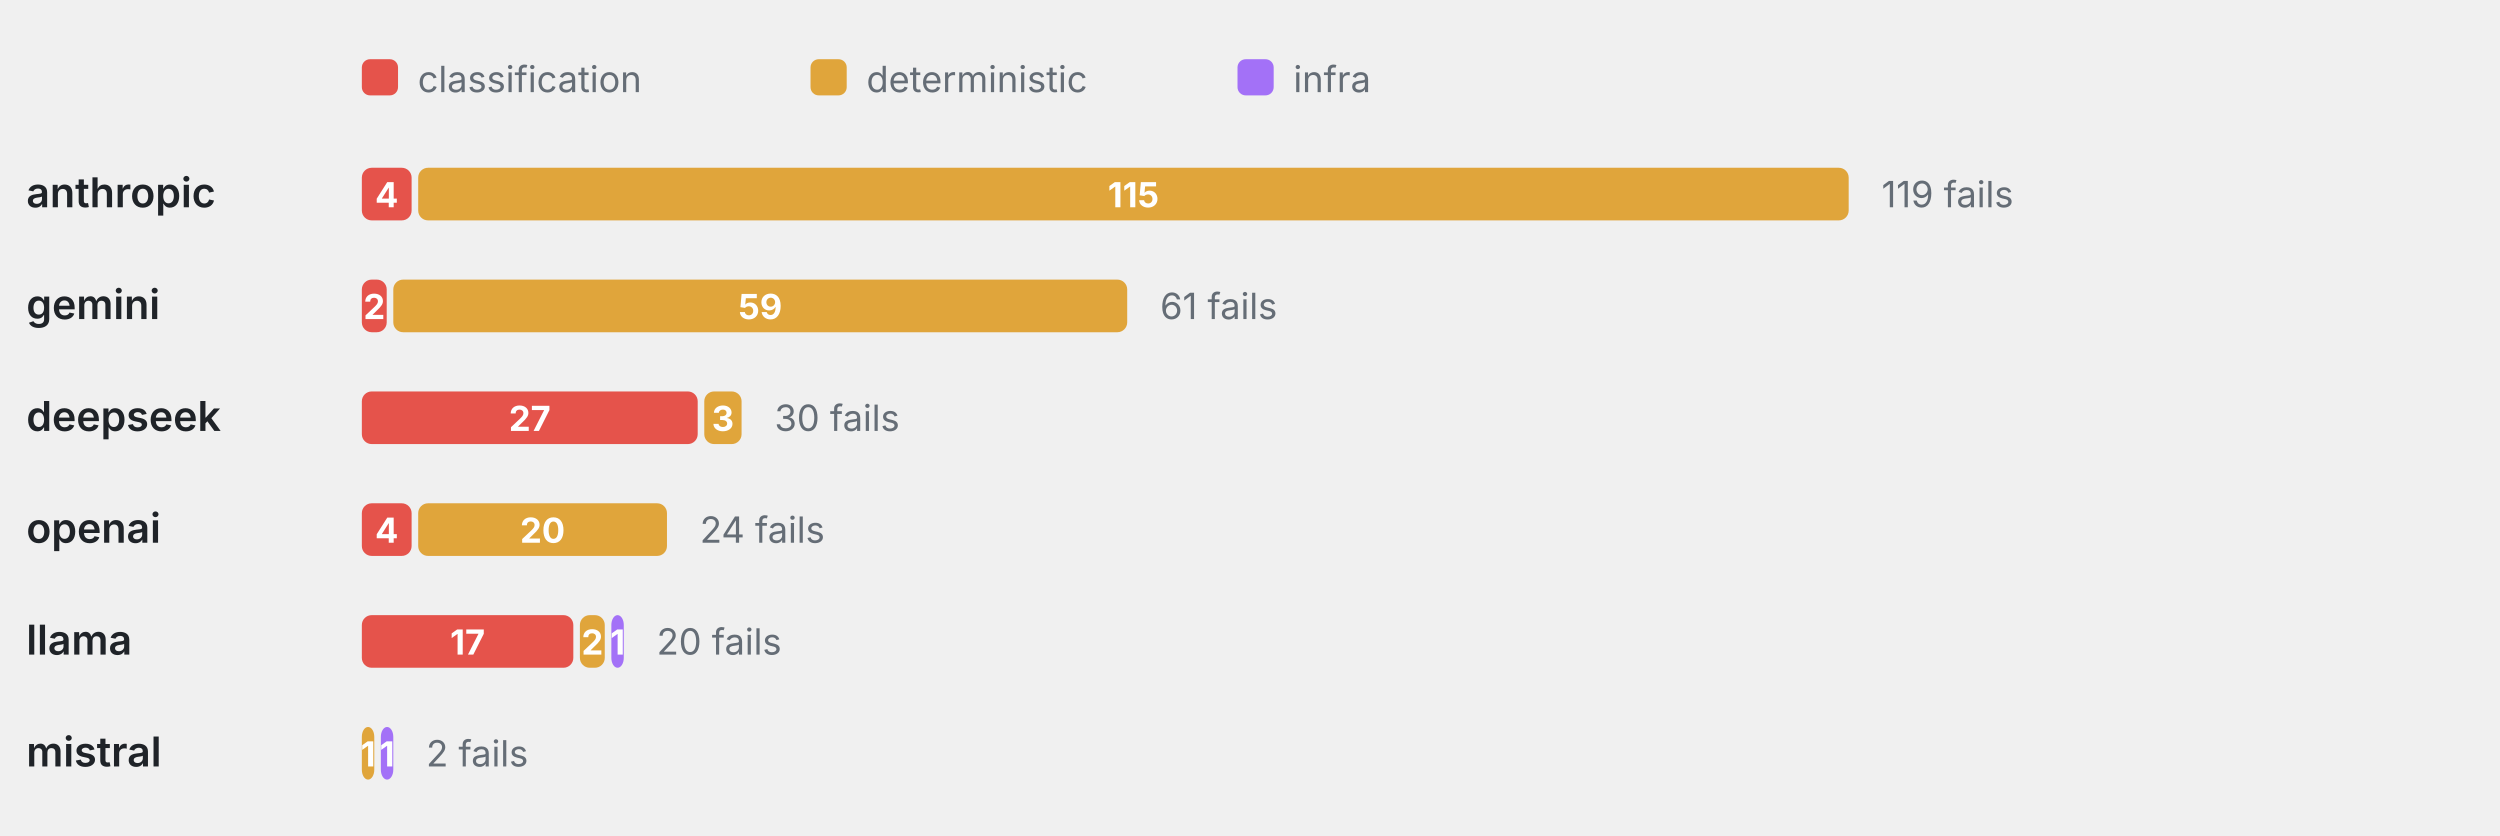
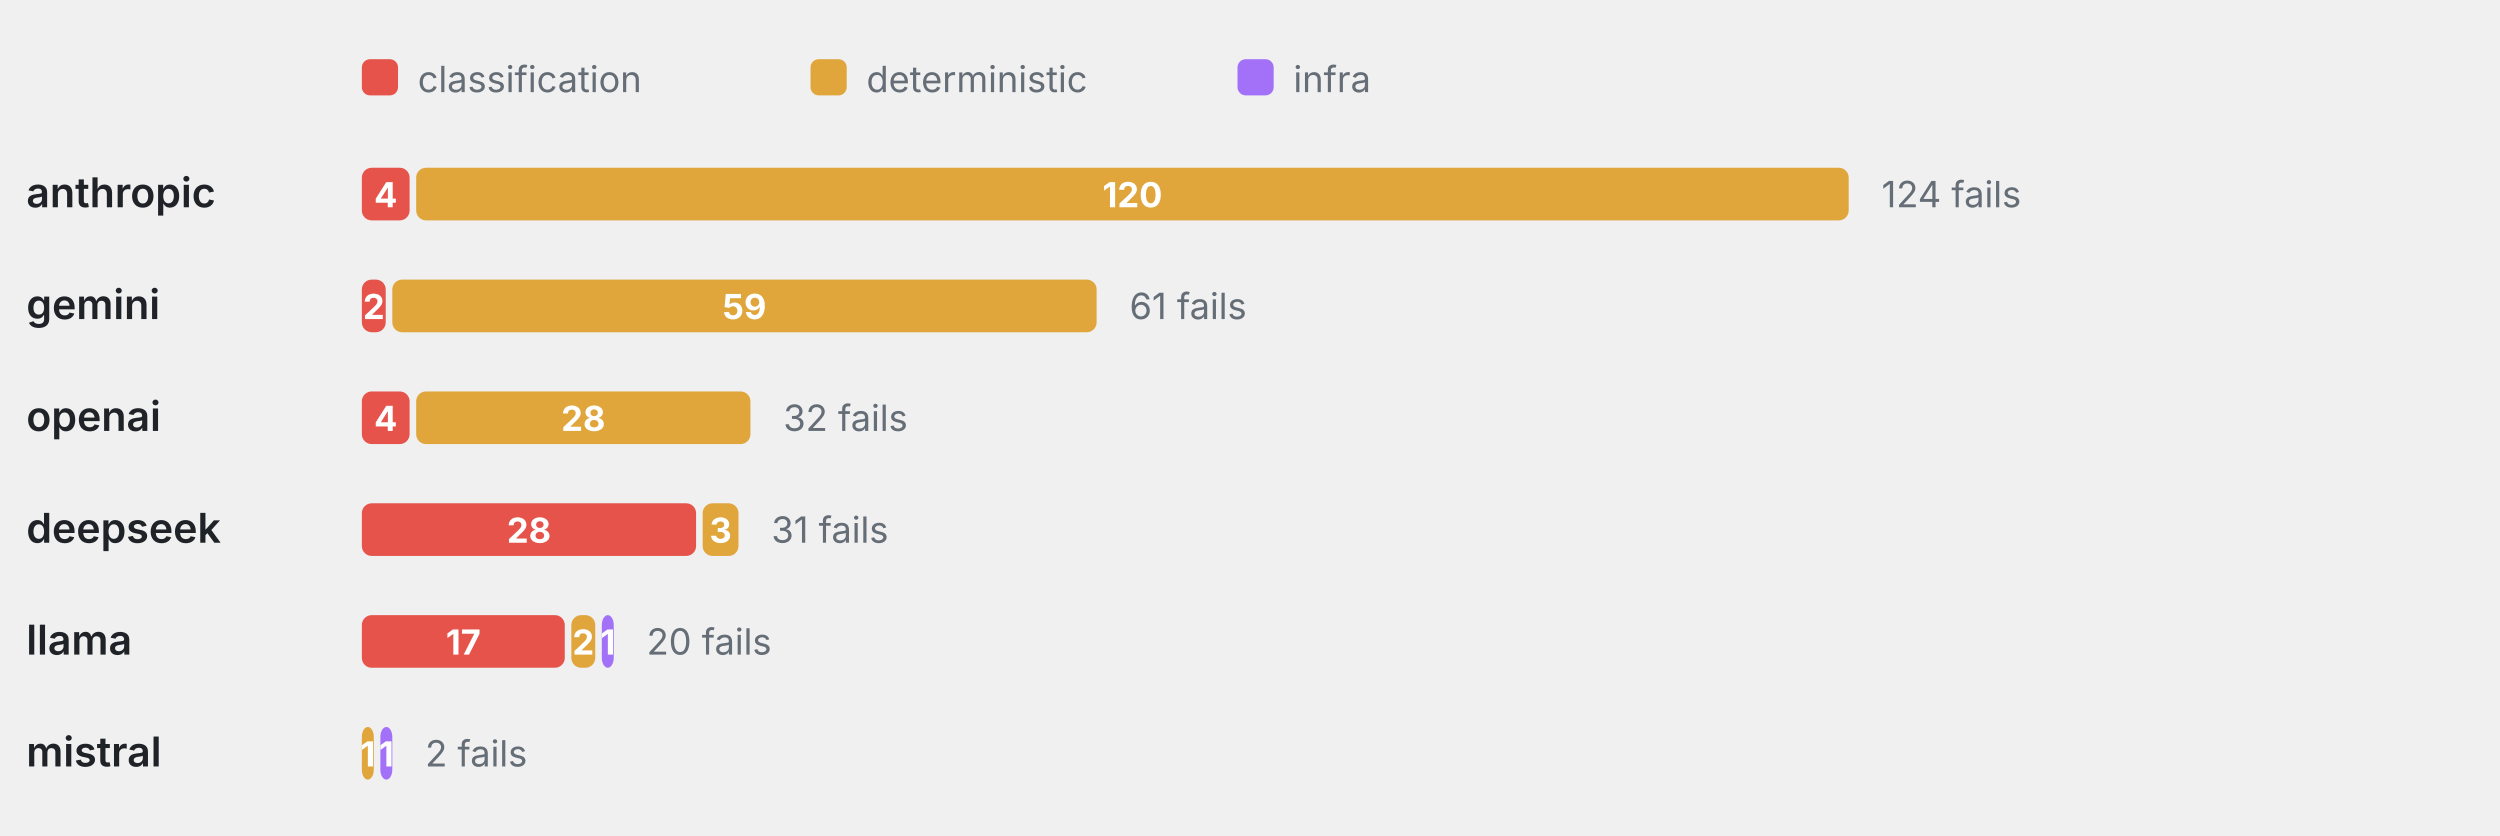
<svg xmlns="http://www.w3.org/2000/svg" viewBox="0 0 760 254" width="760" height="254" role="img" aria-label="Failure categories by provider" font-family="-apple-system,BlinkMacSystemFont,'Segoe UI',system-ui,sans-serif">
  <rect x="110" y="18" width="11" height="11" rx="2.5" fill="#E5534B" />
  <text x="127" y="28" font-size="11" font-weight="400" text-anchor="start" fill="#656d76">classification</text>
  <rect x="246.4" y="18" width="11" height="11" rx="2.5" fill="#E0A53B" />
  <text x="263.4" y="28" font-size="11" font-weight="400" text-anchor="start" fill="#656d76">deterministic</text>
  <rect x="376.2" y="18" width="11" height="11" rx="2.5" fill="#A371F7" />
  <text x="393.2" y="28" font-size="11" font-weight="400" text-anchor="start" fill="#656d76">infra</text>
  <text x="8" y="63" font-size="12.5" font-weight="600" text-anchor="start" fill="#1f2328">anthropic</text>
-   <rect x="110" y="51" width="15.13" height="16" rx="3" fill="#E5534B" />
-   <text x="117.56" y="63" font-size="10.5" font-weight="700" text-anchor="middle" fill="#fff">4</text>
-   <rect x="127.13" y="51" width="434.87" height="16" rx="3" fill="#E0A53B" />
-   <text x="344.56" y="63" font-size="10.5" font-weight="700" text-anchor="middle" fill="#fff">115</text>
-   <text x="572" y="63" font-size="11" font-weight="400" text-anchor="start" fill="#656d76">119 fails</text>
+   <rect x="110" y="51" width="14.52" height="16" rx="3" fill="#E5534B" />
+   <text x="117.26" y="63" font-size="10.5" font-weight="700" text-anchor="middle" fill="#fff">4</text>
+   <rect x="126.52" y="51" width="435.48" height="16" rx="3" fill="#E0A53B" />
+   <text x="344.26" y="63" font-size="10.5" font-weight="700" text-anchor="middle" fill="#fff">120</text>
+   <text x="572" y="63" font-size="11" font-weight="400" text-anchor="start" fill="#656d76">124 fails</text>
  <text x="8" y="97" font-size="12.5" font-weight="600" text-anchor="start" fill="#1f2328">gemini</text>
-   <rect x="110" y="85" width="7.56" height="16" rx="3" fill="#E5534B" />
-   <text x="113.78" y="97" font-size="10.5" font-weight="700" text-anchor="middle" fill="#fff">2</text>
-   <rect x="119.56" y="85" width="223.11" height="16" rx="3" fill="#E0A53B" />
-   <text x="231.12" y="97" font-size="10.5" font-weight="700" text-anchor="middle" fill="#fff">59</text>
-   <text x="352.67" y="97" font-size="11" font-weight="400" text-anchor="start" fill="#656d76">61 fails</text>
-   <text x="8" y="131" font-size="12.5" font-weight="600" text-anchor="start" fill="#1f2328">deepseek</text>
-   <rect x="110" y="119" width="102.1" height="16" rx="3" fill="#E5534B" />
-   <text x="161.05" y="131" font-size="10.5" font-weight="700" text-anchor="middle" fill="#fff">27</text>
-   <rect x="214.1" y="119" width="11.34" height="16" rx="3" fill="#E0A53B" />
-   <text x="219.77" y="131" font-size="10.5" font-weight="700" text-anchor="middle" fill="#fff">3</text>
-   <text x="235.45" y="131" font-size="11" font-weight="400" text-anchor="start" fill="#656d76">30 fails</text>
-   <text x="8" y="165" font-size="12.5" font-weight="600" text-anchor="start" fill="#1f2328">openai</text>
-   <rect x="110" y="153" width="15.13" height="16" rx="3" fill="#E5534B" />
-   <text x="117.56" y="165" font-size="10.5" font-weight="700" text-anchor="middle" fill="#fff">4</text>
-   <rect x="127.13" y="153" width="75.63" height="16" rx="3" fill="#E0A53B" />
-   <text x="164.94" y="165" font-size="10.5" font-weight="700" text-anchor="middle" fill="#fff">20</text>
-   <text x="212.76" y="165" font-size="11" font-weight="400" text-anchor="start" fill="#656d76">24 fails</text>
+   <rect x="110" y="85" width="7.26" height="16" rx="3" fill="#E5534B" />
+   <text x="113.63" y="97" font-size="10.5" font-weight="700" text-anchor="middle" fill="#fff">2</text>
+   <rect x="119.26" y="85" width="214.11" height="16" rx="3" fill="#E0A53B" />
+   <text x="226.31" y="97" font-size="10.5" font-weight="700" text-anchor="middle" fill="#fff">59</text>
+   <text x="343.37" y="97" font-size="11" font-weight="400" text-anchor="start" fill="#656d76">61 fails</text>
+   <text x="8" y="131" font-size="12.5" font-weight="600" text-anchor="start" fill="#1f2328">openai</text>
+   <rect x="110" y="119" width="14.52" height="16" rx="3" fill="#E5534B" />
+   <text x="117.26" y="131" font-size="10.5" font-weight="700" text-anchor="middle" fill="#fff">4</text>
+   <rect x="126.52" y="119" width="101.61" height="16" rx="3" fill="#E0A53B" />
+   <text x="177.32" y="131" font-size="10.5" font-weight="700" text-anchor="middle" fill="#fff">28</text>
+   <text x="238.13" y="131" font-size="11" font-weight="400" text-anchor="start" fill="#656d76">32 fails</text>
+   <text x="8" y="165" font-size="12.5" font-weight="600" text-anchor="start" fill="#1f2328">deepseek</text>
+   <rect x="110" y="153" width="101.61" height="16" rx="3" fill="#E5534B" />
+   <text x="160.81" y="165" font-size="10.5" font-weight="700" text-anchor="middle" fill="#fff">28</text>
+   <rect x="213.61" y="153" width="10.89" height="16" rx="3" fill="#E0A53B" />
+   <text x="219.06" y="165" font-size="10.5" font-weight="700" text-anchor="middle" fill="#fff">3</text>
+   <text x="234.5" y="165" font-size="11" font-weight="400" text-anchor="start" fill="#656d76">31 fails</text>
  <text x="8" y="199" font-size="12.5" font-weight="600" text-anchor="start" fill="#1f2328">llama</text>
-   <rect x="110" y="187" width="64.29" height="16" rx="3" fill="#E5534B" />
-   <text x="142.14" y="199" font-size="10.5" font-weight="700" text-anchor="middle" fill="#fff">17</text>
-   <rect x="176.29" y="187" width="7.56" height="16" rx="3" fill="#E0A53B" />
-   <text x="180.07" y="199" font-size="10.5" font-weight="700" text-anchor="middle" fill="#fff">2</text>
-   <rect x="185.85" y="187" width="3.78" height="16" rx="3" fill="#A371F7" />
-   <text x="187.74" y="199" font-size="10.5" font-weight="700" text-anchor="middle" fill="#fff">1</text>
-   <text x="199.63" y="199" font-size="11" font-weight="400" text-anchor="start" fill="#656d76">20 fails</text>
+   <rect x="110" y="187" width="61.69" height="16" rx="3" fill="#E5534B" />
+   <text x="140.85" y="199" font-size="10.5" font-weight="700" text-anchor="middle" fill="#fff">17</text>
+   <rect x="173.69" y="187" width="7.26" height="16" rx="3" fill="#E0A53B" />
+   <text x="177.32" y="199" font-size="10.5" font-weight="700" text-anchor="middle" fill="#fff">2</text>
+   <rect x="182.95" y="187" width="3.63" height="16" rx="3" fill="#A371F7" />
+   <text x="184.77" y="199" font-size="10.5" font-weight="700" text-anchor="middle" fill="#fff">1</text>
+   <text x="196.58" y="199" font-size="11" font-weight="400" text-anchor="start" fill="#656d76">20 fails</text>
  <text x="8" y="233" font-size="12.5" font-weight="600" text-anchor="start" fill="#1f2328">mistral</text>
-   <rect x="110" y="221" width="3.78" height="16" rx="3" fill="#E0A53B" />
-   <text x="111.89" y="233" font-size="10.5" font-weight="700" text-anchor="middle" fill="#fff">1</text>
-   <rect x="115.78" y="221" width="3.78" height="16" rx="3" fill="#A371F7" />
-   <text x="117.67" y="233" font-size="10.5" font-weight="700" text-anchor="middle" fill="#fff">1</text>
-   <text x="129.56" y="233" font-size="11" font-weight="400" text-anchor="start" fill="#656d76">2 fails</text>
+   <rect x="110" y="221" width="3.63" height="16" rx="3" fill="#E0A53B" />
+   <text x="111.81" y="233" font-size="10.5" font-weight="700" text-anchor="middle" fill="#fff">1</text>
+   <rect x="115.63" y="221" width="3.63" height="16" rx="3" fill="#A371F7" />
+   <text x="117.44" y="233" font-size="10.5" font-weight="700" text-anchor="middle" fill="#fff">1</text>
+   <text x="129.26" y="233" font-size="11" font-weight="400" text-anchor="start" fill="#656d76">2 fails</text>
</svg>
